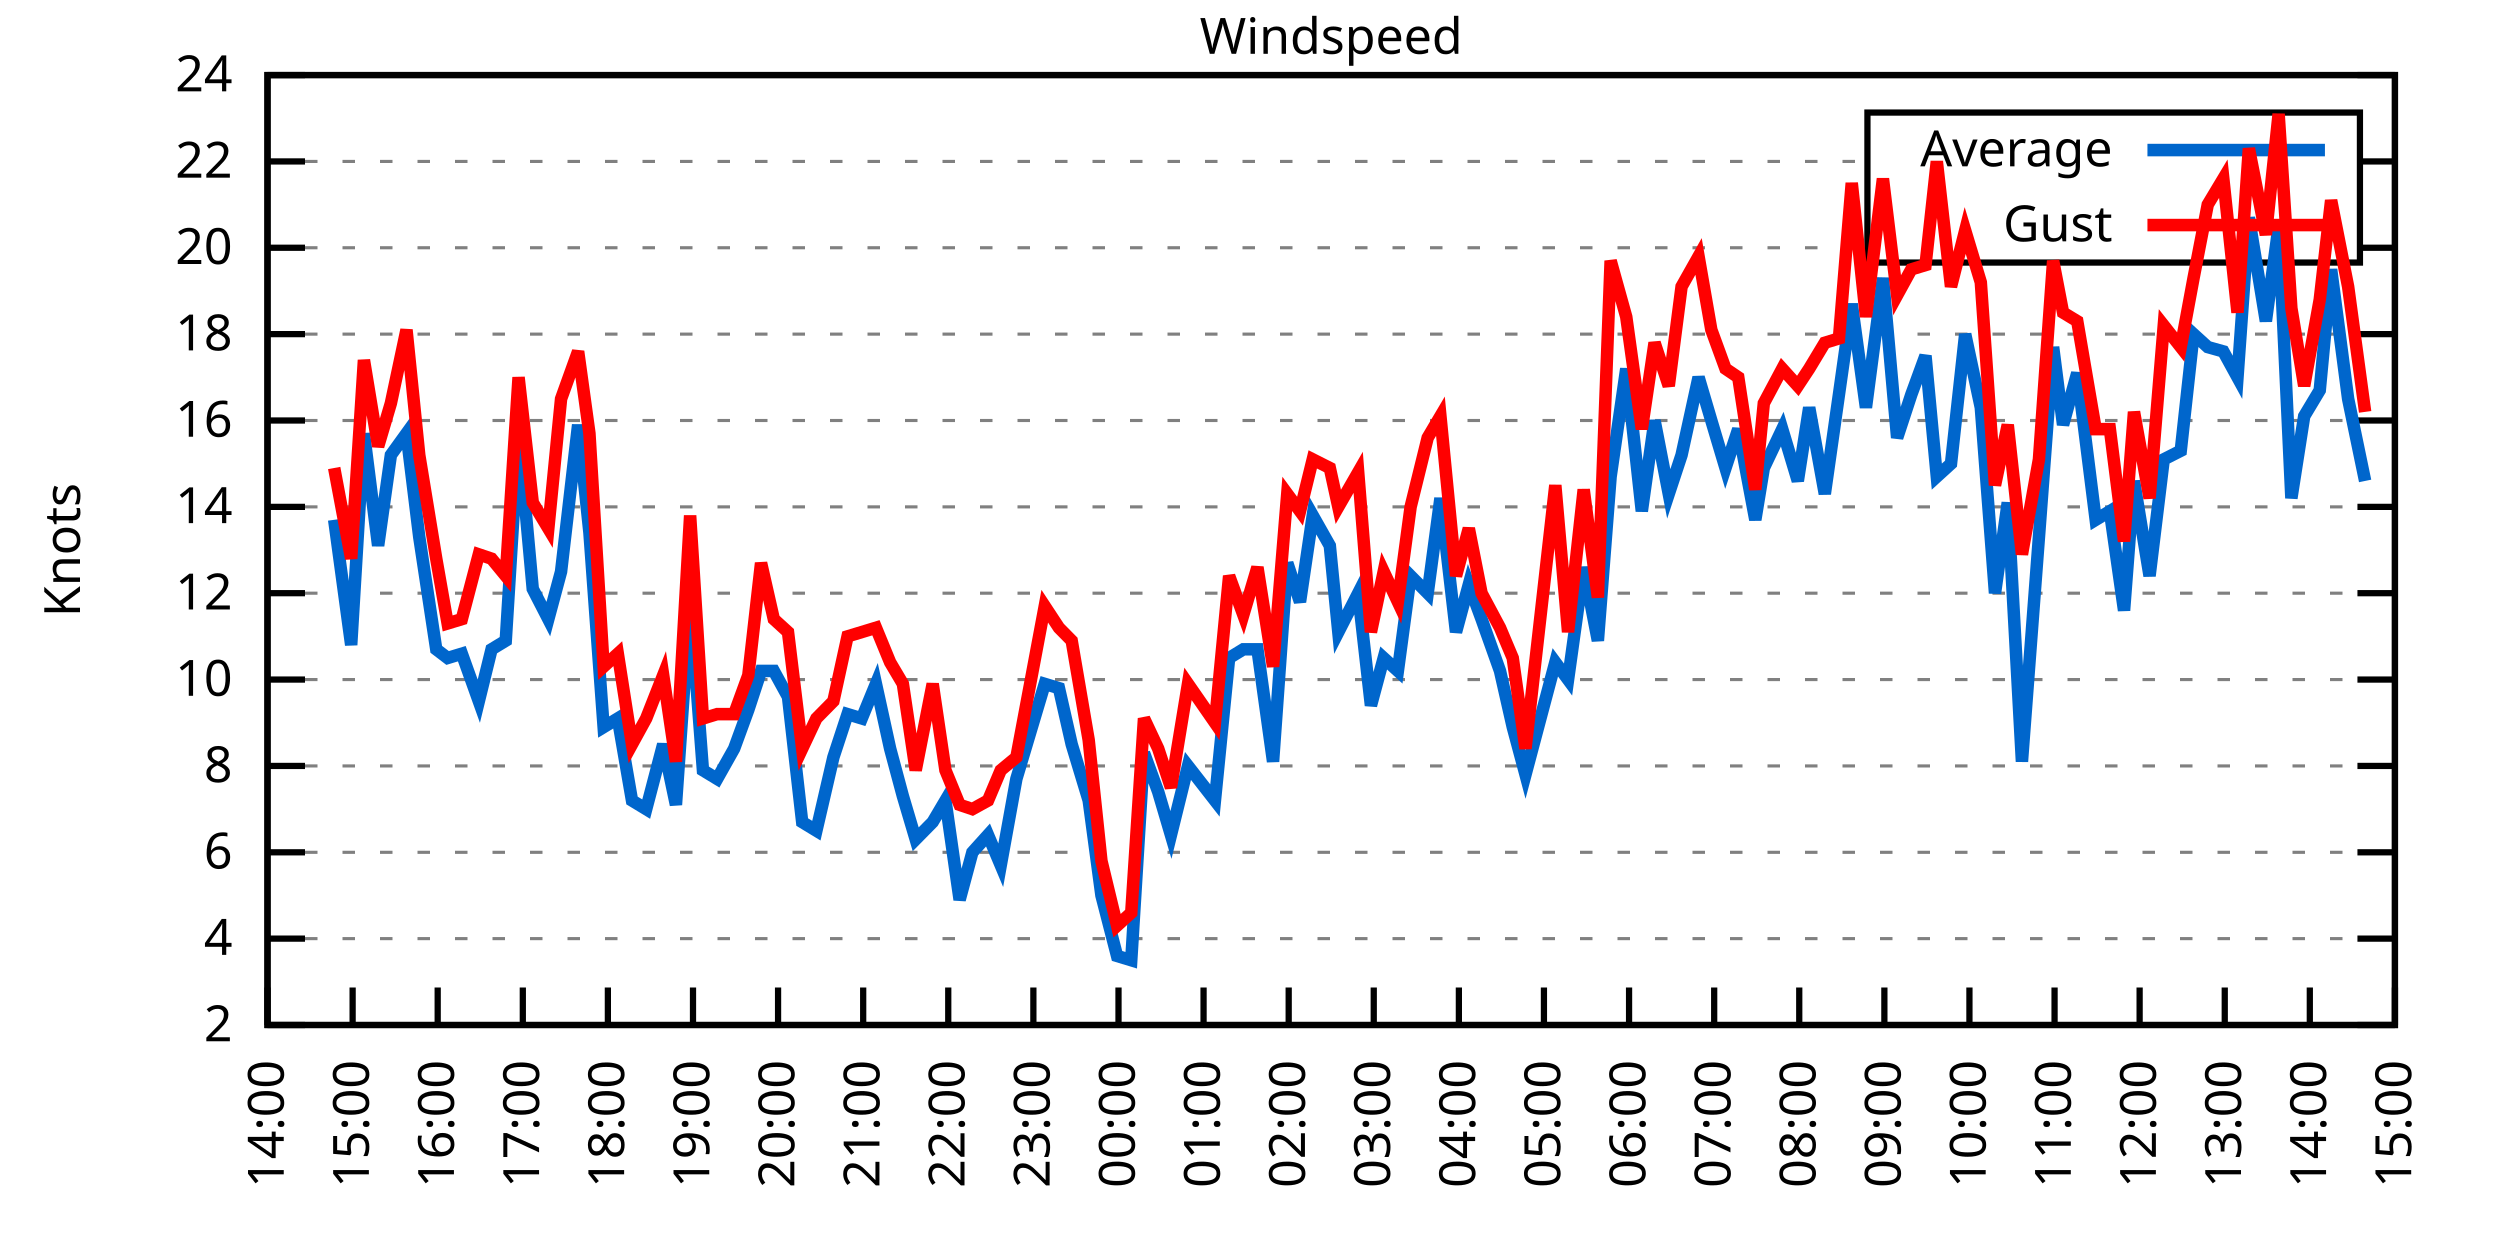
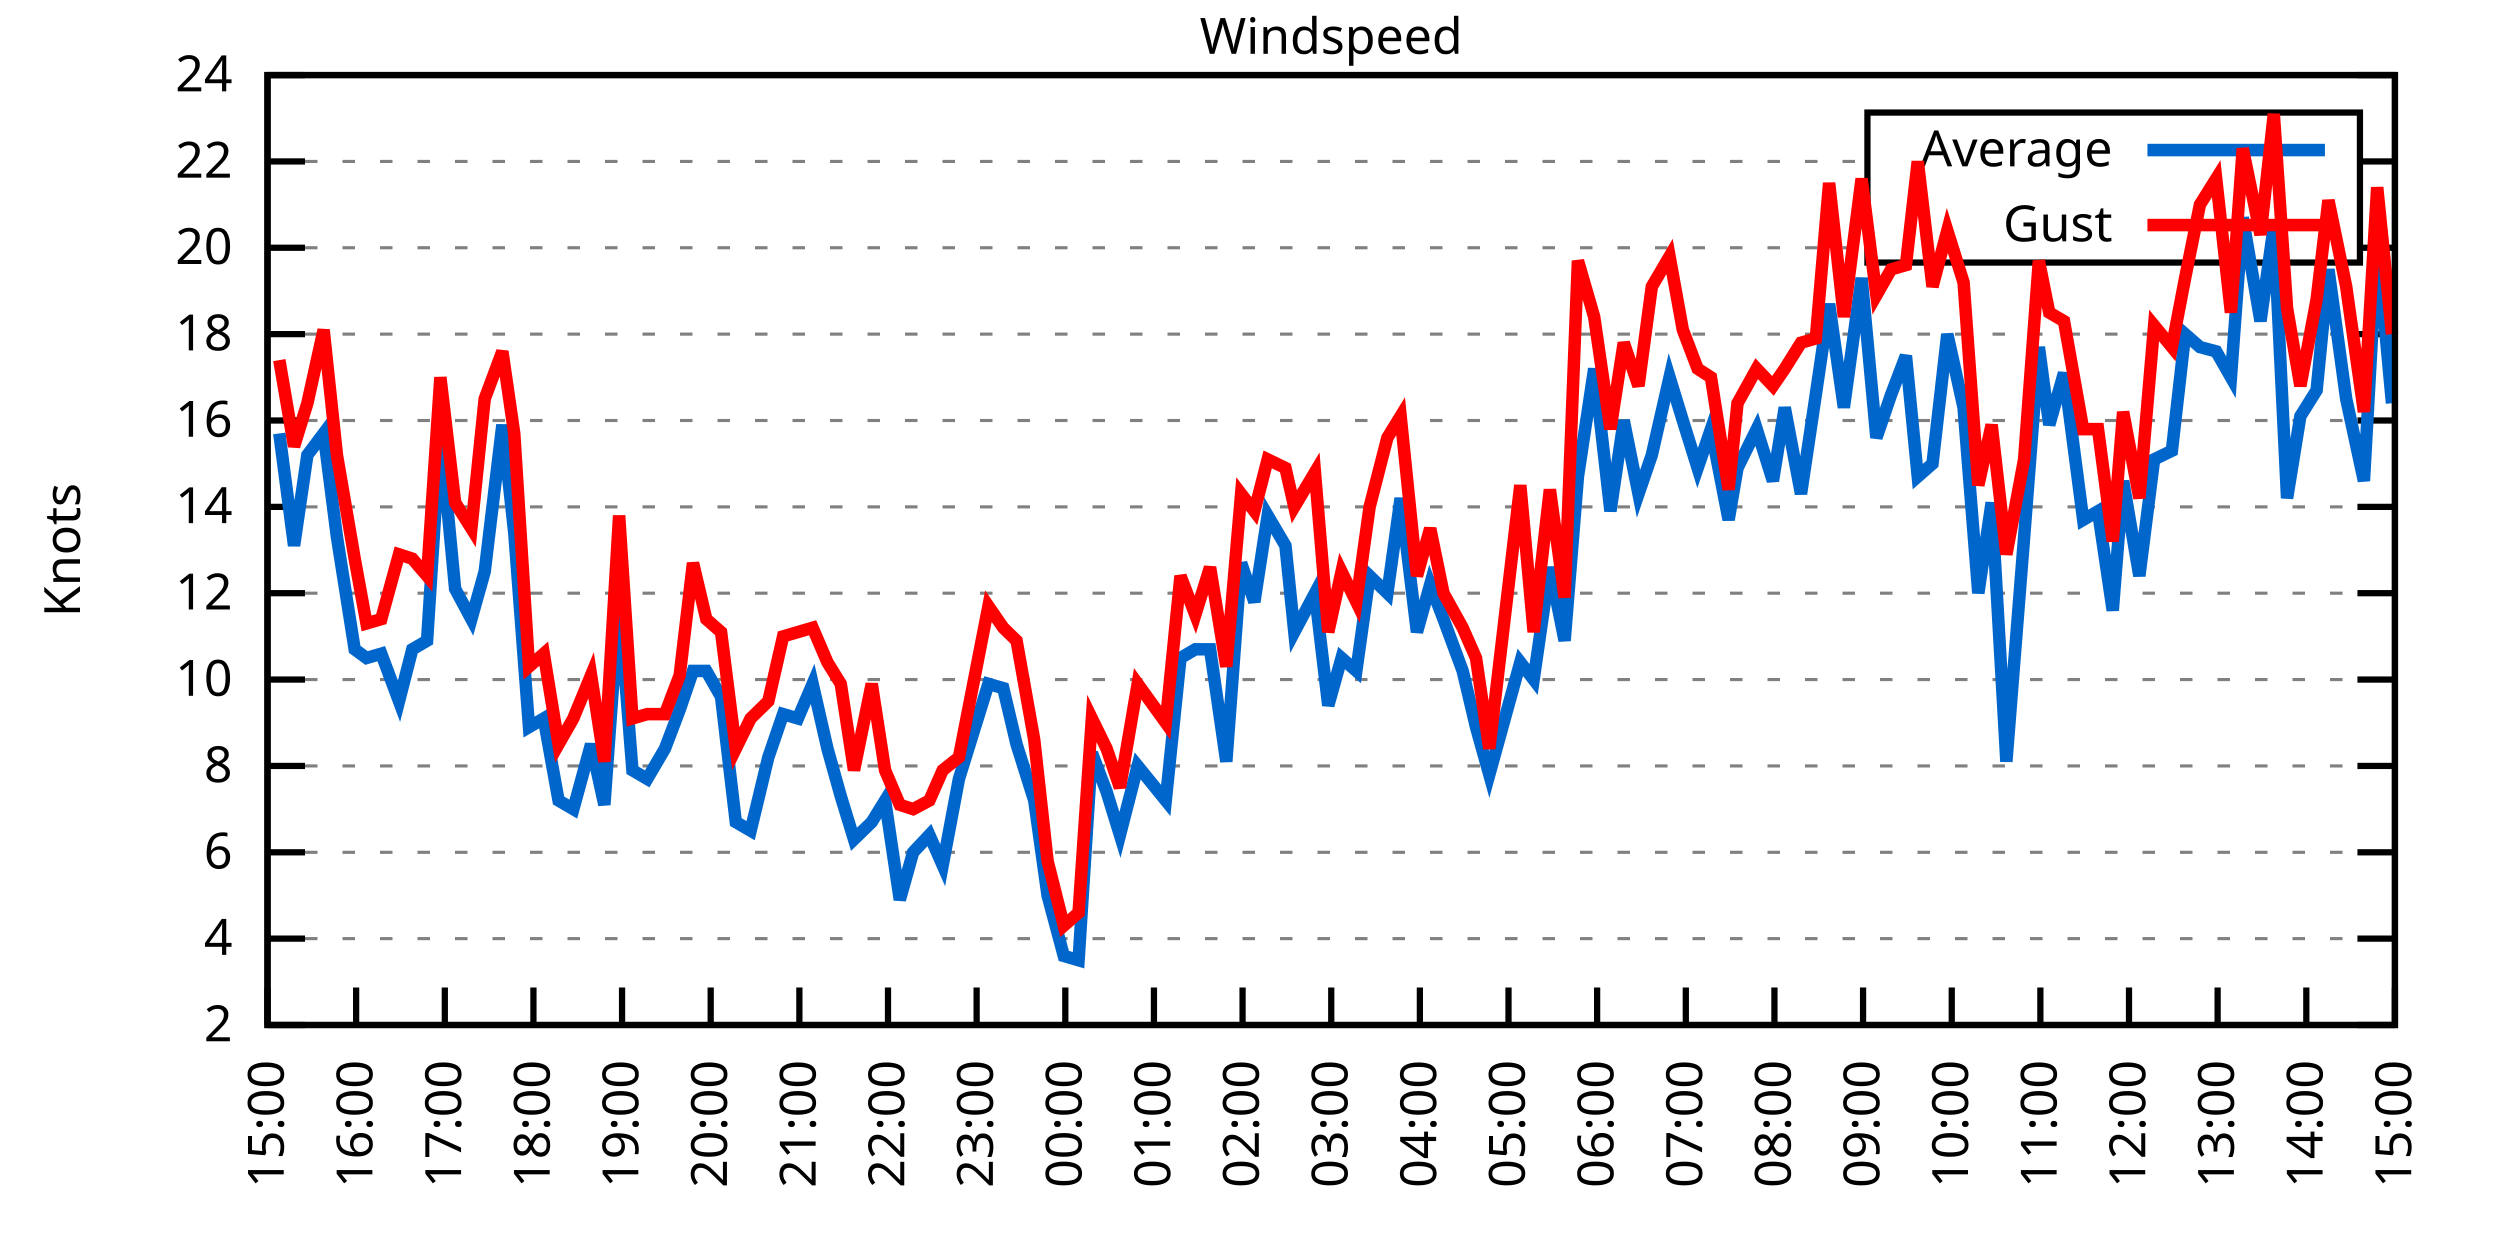
<svg xmlns="http://www.w3.org/2000/svg" xmlns:xlink="http://www.w3.org/1999/xlink" width="400" height="200" viewBox="0 0 400 200">
  <g id="gnuplot_canvas">
    <rect x="0" y="0" width="400" height="200" fill="none" />
    <defs>
      <circle id="gpDot" r="0.5" stroke-width="0.5" stroke="currentColor" />
      <path id="gpPt0" stroke-width="0.333" stroke="currentColor" d="M-1,0 h2 M0,-1 v2" />
      <path id="gpPt1" stroke-width="0.333" stroke="currentColor" d="M-1,-1 L1,1 M1,-1 L-1,1" />
      <path id="gpPt2" stroke-width="0.333" stroke="currentColor" d="M-1,0 L1,0 M0,-1 L0,1 M-1,-1 L1,1 M-1,1 L1,-1" />
      <rect id="gpPt3" stroke-width="0.333" stroke="currentColor" x="-1" y="-1" width="2" height="2" />
      <rect id="gpPt4" stroke-width="0.333" stroke="currentColor" fill="currentColor" x="-1" y="-1" width="2" height="2" />
      <circle id="gpPt5" stroke-width="0.333" stroke="currentColor" cx="0" cy="0" r="1" />
      <use xlink:href="#gpPt5" id="gpPt6" fill="currentColor" stroke="none" />
      <path id="gpPt7" stroke-width="0.333" stroke="currentColor" d="M0,-1.33 L-1.33,0.67 L1.33,0.67 z" />
      <use xlink:href="#gpPt7" id="gpPt8" fill="currentColor" stroke="none" />
      <use xlink:href="#gpPt7" id="gpPt9" stroke="currentColor" transform="rotate(180)" />
      <use xlink:href="#gpPt9" id="gpPt10" fill="currentColor" stroke="none" />
      <use xlink:href="#gpPt3" id="gpPt11" stroke="currentColor" transform="rotate(45)" />
      <use xlink:href="#gpPt11" id="gpPt12" fill="currentColor" stroke="none" />
      <path id="gpPt13" stroke-width="0.333" stroke="currentColor" d="M0,1.330 L1.265,0.411 L0.782,-1.067 L-0.782,-1.076 L-1.265,0.411 z" />
      <use xlink:href="#gpPt13" id="gpPt14" fill="currentColor" stroke="none" />
      <filter id="textbox" filterUnits="objectBoundingBox" x="0" y="0" height="1" width="1">
        <feFlood flood-color="white" flood-opacity="1" result="bgnd" />
        <feComposite in="SourceGraphic" in2="bgnd" operator="atop" />
      </filter>
      <filter id="greybox" filterUnits="objectBoundingBox" x="0" y="0" height="1" width="1">
        <feFlood flood-color="lightgrey" flood-opacity="1" result="grey" />
        <feComposite in="SourceGraphic" in2="grey" operator="atop" />
      </filter>
    </defs>
    <g fill="none" color="white" stroke="currentColor" stroke-width="1.00" stroke-linecap="butt" stroke-linejoin="miter">
</g>
    <g fill="none" color="black" stroke="currentColor" stroke-width="1.00" stroke-linecap="butt" stroke-linejoin="miter">
      <g stroke="none" shape-rendering="crispEdges">
        <polygon fill="rgb(255, 255, 255)" points="42.80,164.00 383.18,164.00 383.18,12.02 42.80,12.02 " />
      </g>
    </g>
    <g fill="none" color="black" stroke="currentColor" stroke-width="1.00" stroke-linecap="butt" stroke-linejoin="miter">
</g>
    <g fill="none" color="black" stroke="black" stroke-width="0.50" stroke-linecap="butt" stroke-linejoin="miter">
</g>
    <g fill="none" color="gray" stroke="currentColor" stroke-width="0.50" stroke-linecap="butt" stroke-linejoin="miter">
      <path stroke="gray" stroke-dasharray="2,4" class="gridline" d="M42.80,164.00 L383.19,164.00  " />
    </g>
    <g fill="none" color="gray" stroke="gray" stroke-width="1.00" stroke-linecap="butt" stroke-linejoin="miter">
</g>
    <g fill="none" color="black" stroke="currentColor" stroke-width="1.00" stroke-linecap="butt" stroke-linejoin="miter">
      <path stroke="black" d="M42.80,164.00 L48.80,164.00 M383.19,164.00 L377.19,164.00  " />
      <g transform="translate(37.20,166.60)" stroke="none" fill="black" font-family="Sans" font-size="8.00" text-anchor="end">
        <text>
          <tspan font-family="Sans"> 2</tspan>
        </text>
      </g>
    </g>
    <g fill="none" color="black" stroke="currentColor" stroke-width="1.00" stroke-linecap="butt" stroke-linejoin="miter">
</g>
    <g fill="none" color="black" stroke="black" stroke-width="0.50" stroke-linecap="butt" stroke-linejoin="miter">
</g>
    <g fill="none" color="gray" stroke="currentColor" stroke-width="0.50" stroke-linecap="butt" stroke-linejoin="miter">
      <path stroke="gray" stroke-dasharray="2,4" class="gridline" d="M42.80,150.18 L383.19,150.18  " />
    </g>
    <g fill="none" color="gray" stroke="gray" stroke-width="1.00" stroke-linecap="butt" stroke-linejoin="miter">
</g>
    <g fill="none" color="black" stroke="currentColor" stroke-width="1.00" stroke-linecap="butt" stroke-linejoin="miter">
      <path stroke="black" d="M42.80,150.18 L48.80,150.18 M383.19,150.18 L377.19,150.18  " />
      <g transform="translate(37.20,152.78)" stroke="none" fill="black" font-family="Sans" font-size="8.00" text-anchor="end">
        <text>
          <tspan font-family="Sans"> 4</tspan>
        </text>
      </g>
    </g>
    <g fill="none" color="black" stroke="currentColor" stroke-width="1.00" stroke-linecap="butt" stroke-linejoin="miter">
</g>
    <g fill="none" color="black" stroke="black" stroke-width="0.50" stroke-linecap="butt" stroke-linejoin="miter">
</g>
    <g fill="none" color="gray" stroke="currentColor" stroke-width="0.50" stroke-linecap="butt" stroke-linejoin="miter">
      <path stroke="gray" stroke-dasharray="2,4" class="gridline" d="M42.80,136.37 L383.19,136.37  " />
    </g>
    <g fill="none" color="gray" stroke="gray" stroke-width="1.00" stroke-linecap="butt" stroke-linejoin="miter">
</g>
    <g fill="none" color="black" stroke="currentColor" stroke-width="1.00" stroke-linecap="butt" stroke-linejoin="miter">
      <path stroke="black" d="M42.80,136.37 L48.80,136.37 M383.19,136.37 L377.19,136.37  " />
      <g transform="translate(37.20,138.97)" stroke="none" fill="black" font-family="Sans" font-size="8.00" text-anchor="end">
        <text>
          <tspan font-family="Sans"> 6</tspan>
        </text>
      </g>
    </g>
    <g fill="none" color="black" stroke="currentColor" stroke-width="1.00" stroke-linecap="butt" stroke-linejoin="miter">
</g>
    <g fill="none" color="black" stroke="black" stroke-width="0.50" stroke-linecap="butt" stroke-linejoin="miter">
</g>
    <g fill="none" color="gray" stroke="currentColor" stroke-width="0.50" stroke-linecap="butt" stroke-linejoin="miter">
      <path stroke="gray" stroke-dasharray="2,4" class="gridline" d="M42.80,122.55 L383.19,122.55  " />
    </g>
    <g fill="none" color="gray" stroke="gray" stroke-width="1.00" stroke-linecap="butt" stroke-linejoin="miter">
</g>
    <g fill="none" color="black" stroke="currentColor" stroke-width="1.00" stroke-linecap="butt" stroke-linejoin="miter">
      <path stroke="black" d="M42.80,122.55 L48.80,122.55 M383.19,122.55 L377.19,122.55  " />
      <g transform="translate(37.20,125.15)" stroke="none" fill="black" font-family="Sans" font-size="8.00" text-anchor="end">
        <text>
          <tspan font-family="Sans"> 8</tspan>
        </text>
      </g>
    </g>
    <g fill="none" color="black" stroke="currentColor" stroke-width="1.00" stroke-linecap="butt" stroke-linejoin="miter">
</g>
    <g fill="none" color="black" stroke="black" stroke-width="0.50" stroke-linecap="butt" stroke-linejoin="miter">
</g>
    <g fill="none" color="gray" stroke="currentColor" stroke-width="0.50" stroke-linecap="butt" stroke-linejoin="miter">
      <path stroke="gray" stroke-dasharray="2,4" class="gridline" d="M42.80,108.73 L383.19,108.73  " />
    </g>
    <g fill="none" color="gray" stroke="gray" stroke-width="1.00" stroke-linecap="butt" stroke-linejoin="miter">
</g>
    <g fill="none" color="black" stroke="currentColor" stroke-width="1.00" stroke-linecap="butt" stroke-linejoin="miter">
      <path stroke="black" d="M42.80,108.73 L48.80,108.73 M383.19,108.73 L377.19,108.73  " />
      <g transform="translate(37.20,111.33)" stroke="none" fill="black" font-family="Sans" font-size="8.00" text-anchor="end">
        <text>
          <tspan font-family="Sans"> 10</tspan>
        </text>
      </g>
    </g>
    <g fill="none" color="black" stroke="currentColor" stroke-width="1.00" stroke-linecap="butt" stroke-linejoin="miter">
</g>
    <g fill="none" color="black" stroke="black" stroke-width="0.50" stroke-linecap="butt" stroke-linejoin="miter">
</g>
    <g fill="none" color="gray" stroke="currentColor" stroke-width="0.50" stroke-linecap="butt" stroke-linejoin="miter">
      <path stroke="gray" stroke-dasharray="2,4" class="gridline" d="M42.80,94.91 L383.19,94.91  " />
    </g>
    <g fill="none" color="gray" stroke="gray" stroke-width="1.00" stroke-linecap="butt" stroke-linejoin="miter">
</g>
    <g fill="none" color="black" stroke="currentColor" stroke-width="1.00" stroke-linecap="butt" stroke-linejoin="miter">
      <path stroke="black" d="M42.80,94.91 L48.80,94.91 M383.19,94.91 L377.19,94.91  " />
      <g transform="translate(37.20,97.51)" stroke="none" fill="black" font-family="Sans" font-size="8.00" text-anchor="end">
        <text>
          <tspan font-family="Sans"> 12</tspan>
        </text>
      </g>
    </g>
    <g fill="none" color="black" stroke="currentColor" stroke-width="1.00" stroke-linecap="butt" stroke-linejoin="miter">
</g>
    <g fill="none" color="black" stroke="black" stroke-width="0.50" stroke-linecap="butt" stroke-linejoin="miter">
</g>
    <g fill="none" color="gray" stroke="currentColor" stroke-width="0.50" stroke-linecap="butt" stroke-linejoin="miter">
      <path stroke="gray" stroke-dasharray="2,4" class="gridline" d="M42.80,81.10 L383.19,81.10  " />
    </g>
    <g fill="none" color="gray" stroke="gray" stroke-width="1.00" stroke-linecap="butt" stroke-linejoin="miter">
</g>
    <g fill="none" color="black" stroke="currentColor" stroke-width="1.00" stroke-linecap="butt" stroke-linejoin="miter">
      <path stroke="black" d="M42.80,81.10 L48.80,81.10 M383.19,81.10 L377.19,81.10  " />
      <g transform="translate(37.20,83.70)" stroke="none" fill="black" font-family="Sans" font-size="8.00" text-anchor="end">
        <text>
          <tspan font-family="Sans"> 14</tspan>
        </text>
      </g>
    </g>
    <g fill="none" color="black" stroke="currentColor" stroke-width="1.00" stroke-linecap="butt" stroke-linejoin="miter">
</g>
    <g fill="none" color="black" stroke="black" stroke-width="0.50" stroke-linecap="butt" stroke-linejoin="miter">
</g>
    <g fill="none" color="gray" stroke="currentColor" stroke-width="0.50" stroke-linecap="butt" stroke-linejoin="miter">
      <path stroke="gray" stroke-dasharray="2,4" class="gridline" d="M42.80,67.28 L383.19,67.28  " />
    </g>
    <g fill="none" color="gray" stroke="gray" stroke-width="1.00" stroke-linecap="butt" stroke-linejoin="miter">
</g>
    <g fill="none" color="black" stroke="currentColor" stroke-width="1.00" stroke-linecap="butt" stroke-linejoin="miter">
      <path stroke="black" d="M42.80,67.28 L48.80,67.28 M383.19,67.28 L377.19,67.28  " />
      <g transform="translate(37.20,69.88)" stroke="none" fill="black" font-family="Sans" font-size="8.00" text-anchor="end">
        <text>
          <tspan font-family="Sans"> 16</tspan>
        </text>
      </g>
    </g>
    <g fill="none" color="black" stroke="currentColor" stroke-width="1.00" stroke-linecap="butt" stroke-linejoin="miter">
</g>
    <g fill="none" color="black" stroke="black" stroke-width="0.50" stroke-linecap="butt" stroke-linejoin="miter">
</g>
    <g fill="none" color="gray" stroke="currentColor" stroke-width="0.50" stroke-linecap="butt" stroke-linejoin="miter">
      <path stroke="gray" stroke-dasharray="2,4" class="gridline" d="M42.80,53.46 L383.19,53.46  " />
    </g>
    <g fill="none" color="gray" stroke="gray" stroke-width="1.00" stroke-linecap="butt" stroke-linejoin="miter">
</g>
    <g fill="none" color="black" stroke="currentColor" stroke-width="1.00" stroke-linecap="butt" stroke-linejoin="miter">
      <path stroke="black" d="M42.80,53.46 L48.80,53.46 M383.19,53.46 L377.19,53.46  " />
      <g transform="translate(37.20,56.06)" stroke="none" fill="black" font-family="Sans" font-size="8.00" text-anchor="end">
        <text>
          <tspan font-family="Sans"> 18</tspan>
        </text>
      </g>
    </g>
    <g fill="none" color="black" stroke="currentColor" stroke-width="1.00" stroke-linecap="butt" stroke-linejoin="miter">
</g>
    <g fill="none" color="black" stroke="black" stroke-width="0.50" stroke-linecap="butt" stroke-linejoin="miter">
</g>
    <g fill="none" color="gray" stroke="currentColor" stroke-width="0.50" stroke-linecap="butt" stroke-linejoin="miter">
      <path stroke="gray" stroke-dasharray="2,4" class="gridline" d="M42.80,39.64 L298.79,39.64 M377.59,39.64 L383.19,39.64  " />
    </g>
    <g fill="none" color="gray" stroke="gray" stroke-width="1.00" stroke-linecap="butt" stroke-linejoin="miter">
</g>
    <g fill="none" color="black" stroke="currentColor" stroke-width="1.00" stroke-linecap="butt" stroke-linejoin="miter">
      <path stroke="black" d="M42.80,39.64 L48.80,39.64 M383.19,39.64 L377.19,39.64  " />
      <g transform="translate(37.20,42.24)" stroke="none" fill="black" font-family="Sans" font-size="8.00" text-anchor="end">
        <text>
          <tspan font-family="Sans"> 20</tspan>
        </text>
      </g>
    </g>
    <g fill="none" color="black" stroke="currentColor" stroke-width="1.00" stroke-linecap="butt" stroke-linejoin="miter">
</g>
    <g fill="none" color="black" stroke="black" stroke-width="0.50" stroke-linecap="butt" stroke-linejoin="miter">
</g>
    <g fill="none" color="gray" stroke="currentColor" stroke-width="0.50" stroke-linecap="butt" stroke-linejoin="miter">
      <path stroke="gray" stroke-dasharray="2,4" class="gridline" d="M42.80,25.83 L298.79,25.83 M377.59,25.83 L383.19,25.83  " />
    </g>
    <g fill="none" color="gray" stroke="gray" stroke-width="1.00" stroke-linecap="butt" stroke-linejoin="miter">
</g>
    <g fill="none" color="black" stroke="currentColor" stroke-width="1.00" stroke-linecap="butt" stroke-linejoin="miter">
      <path stroke="black" d="M42.80,25.83 L48.80,25.83 M383.19,25.83 L377.19,25.83  " />
      <g transform="translate(37.20,28.43)" stroke="none" fill="black" font-family="Sans" font-size="8.00" text-anchor="end">
        <text>
          <tspan font-family="Sans"> 22</tspan>
        </text>
      </g>
    </g>
    <g fill="none" color="black" stroke="currentColor" stroke-width="1.00" stroke-linecap="butt" stroke-linejoin="miter">
</g>
    <g fill="none" color="black" stroke="black" stroke-width="0.50" stroke-linecap="butt" stroke-linejoin="miter">
</g>
    <g fill="none" color="gray" stroke="currentColor" stroke-width="0.50" stroke-linecap="butt" stroke-linejoin="miter">
      <path stroke="gray" stroke-dasharray="2,4" class="gridline" d="M42.80,12.01 L383.19,12.01  " />
    </g>
    <g fill="none" color="gray" stroke="gray" stroke-width="1.00" stroke-linecap="butt" stroke-linejoin="miter">
</g>
    <g fill="none" color="black" stroke="currentColor" stroke-width="1.00" stroke-linecap="butt" stroke-linejoin="miter">
      <path stroke="black" d="M42.80,12.01 L48.80,12.01 M383.19,12.01 L377.19,12.01  " />
      <g transform="translate(37.20,14.61)" stroke="none" fill="black" font-family="Sans" font-size="8.00" text-anchor="end">
        <text>
          <tspan font-family="Sans"> 24</tspan>
        </text>
      </g>
    </g>
    <g fill="none" color="black" stroke="currentColor" stroke-width="1.00" stroke-linecap="butt" stroke-linejoin="miter">
      <path stroke="black" d="M42.80,164.00 L42.80,158.00  " />
      <g transform="translate(45.40,169.60) rotate(270.00)" stroke="none" fill="black" font-family="Sans" font-size="8.00" text-anchor="end">
        <text>
-           <tspan font-family="Sans">14:00</tspan>
-         </text>
-       </g>
-     </g>
-     <g fill="none" color="black" stroke="currentColor" stroke-width="1.00" stroke-linecap="butt" stroke-linejoin="miter">
-       <path stroke="black" d="M56.42,164.00 L56.42,158.00  " />
-       <g transform="translate(59.02,169.60) rotate(270.00)" stroke="none" fill="black" font-family="Sans" font-size="8.00" text-anchor="end">
-         <text>
          <tspan font-family="Sans">15:00</tspan>
        </text>
      </g>
    </g>
    <g fill="none" color="black" stroke="currentColor" stroke-width="1.00" stroke-linecap="butt" stroke-linejoin="miter">
-       <path stroke="black" d="M70.03,164.00 L70.03,158.00  " />
-       <g transform="translate(72.63,169.60) rotate(270.00)" stroke="none" fill="black" font-family="Sans" font-size="8.00" text-anchor="end">
+       <path stroke="black" d="M56.98,164.00 L56.98,158.00  " />
+       <g transform="translate(59.58,169.60) rotate(270.00)" stroke="none" fill="black" font-family="Sans" font-size="8.00" text-anchor="end">
        <text>
          <tspan font-family="Sans">16:00</tspan>
        </text>
      </g>
    </g>
    <g fill="none" color="black" stroke="currentColor" stroke-width="1.00" stroke-linecap="butt" stroke-linejoin="miter">
-       <path stroke="black" d="M83.65,164.00 L83.65,158.00  " />
-       <g transform="translate(86.25,169.60) rotate(270.00)" stroke="none" fill="black" font-family="Sans" font-size="8.00" text-anchor="end">
+       <path stroke="black" d="M71.17,164.00 L71.17,158.00  " />
+       <g transform="translate(73.77,169.60) rotate(270.00)" stroke="none" fill="black" font-family="Sans" font-size="8.00" text-anchor="end">
        <text>
          <tspan font-family="Sans">17:00</tspan>
        </text>
      </g>
    </g>
    <g fill="none" color="black" stroke="currentColor" stroke-width="1.00" stroke-linecap="butt" stroke-linejoin="miter">
-       <path stroke="black" d="M97.26,164.00 L97.26,158.00  " />
-       <g transform="translate(99.86,169.60) rotate(270.00)" stroke="none" fill="black" font-family="Sans" font-size="8.00" text-anchor="end">
+       <path stroke="black" d="M85.35,164.00 L85.35,158.00  " />
+       <g transform="translate(87.95,169.60) rotate(270.00)" stroke="none" fill="black" font-family="Sans" font-size="8.00" text-anchor="end">
        <text>
          <tspan font-family="Sans">18:00</tspan>
        </text>
      </g>
    </g>
    <g fill="none" color="black" stroke="currentColor" stroke-width="1.00" stroke-linecap="butt" stroke-linejoin="miter">
-       <path stroke="black" d="M110.88,164.00 L110.88,158.00  " />
-       <g transform="translate(113.48,169.60) rotate(270.00)" stroke="none" fill="black" font-family="Sans" font-size="8.00" text-anchor="end">
+       <path stroke="black" d="M99.53,164.00 L99.53,158.00  " />
+       <g transform="translate(102.13,169.60) rotate(270.00)" stroke="none" fill="black" font-family="Sans" font-size="8.00" text-anchor="end">
        <text>
          <tspan font-family="Sans">19:00</tspan>
        </text>
      </g>
    </g>
    <g fill="none" color="black" stroke="currentColor" stroke-width="1.00" stroke-linecap="butt" stroke-linejoin="miter">
-       <path stroke="black" d="M124.49,164.00 L124.49,158.00  " />
-       <g transform="translate(127.09,169.60) rotate(270.00)" stroke="none" fill="black" font-family="Sans" font-size="8.00" text-anchor="end">
+       <path stroke="black" d="M113.71,164.00 L113.71,158.00  " />
+       <g transform="translate(116.31,169.60) rotate(270.00)" stroke="none" fill="black" font-family="Sans" font-size="8.00" text-anchor="end">
        <text>
          <tspan font-family="Sans">20:00</tspan>
        </text>
      </g>
    </g>
    <g fill="none" color="black" stroke="currentColor" stroke-width="1.00" stroke-linecap="butt" stroke-linejoin="miter">
-       <path stroke="black" d="M138.11,164.00 L138.11,158.00  " />
-       <g transform="translate(140.71,169.60) rotate(270.00)" stroke="none" fill="black" font-family="Sans" font-size="8.00" text-anchor="end">
+       <path stroke="black" d="M127.90,164.00 L127.90,158.00  " />
+       <g transform="translate(130.50,169.60) rotate(270.00)" stroke="none" fill="black" font-family="Sans" font-size="8.00" text-anchor="end">
        <text>
          <tspan font-family="Sans">21:00</tspan>
        </text>
      </g>
    </g>
    <g fill="none" color="black" stroke="currentColor" stroke-width="1.00" stroke-linecap="butt" stroke-linejoin="miter">
-       <path stroke="black" d="M151.72,164.00 L151.72,158.00  " />
-       <g transform="translate(154.32,169.60) rotate(270.00)" stroke="none" fill="black" font-family="Sans" font-size="8.00" text-anchor="end">
+       <path stroke="black" d="M142.08,164.00 L142.08,158.00  " />
+       <g transform="translate(144.68,169.60) rotate(270.00)" stroke="none" fill="black" font-family="Sans" font-size="8.00" text-anchor="end">
        <text>
          <tspan font-family="Sans">22:00</tspan>
        </text>
      </g>
    </g>
    <g fill="none" color="black" stroke="currentColor" stroke-width="1.00" stroke-linecap="butt" stroke-linejoin="miter">
-       <path stroke="black" d="M165.34,164.00 L165.34,158.00  " />
-       <g transform="translate(167.94,169.60) rotate(270.00)" stroke="none" fill="black" font-family="Sans" font-size="8.00" text-anchor="end">
+       <path stroke="black" d="M156.26,164.00 L156.26,158.00  " />
+       <g transform="translate(158.86,169.60) rotate(270.00)" stroke="none" fill="black" font-family="Sans" font-size="8.00" text-anchor="end">
        <text>
          <tspan font-family="Sans">23:00</tspan>
        </text>
      </g>
    </g>
    <g fill="none" color="black" stroke="currentColor" stroke-width="1.00" stroke-linecap="butt" stroke-linejoin="miter">
-       <path stroke="black" d="M178.96,164.00 L178.96,158.00  " />
-       <g transform="translate(181.56,169.60) rotate(270.00)" stroke="none" fill="black" font-family="Sans" font-size="8.00" text-anchor="end">
+       <path stroke="black" d="M170.45,164.00 L170.45,158.00  " />
+       <g transform="translate(173.05,169.60) rotate(270.00)" stroke="none" fill="black" font-family="Sans" font-size="8.00" text-anchor="end">
        <text>
          <tspan font-family="Sans">00:00</tspan>
        </text>
      </g>
    </g>
    <g fill="none" color="black" stroke="currentColor" stroke-width="1.00" stroke-linecap="butt" stroke-linejoin="miter">
-       <path stroke="black" d="M192.57,164.00 L192.57,158.00  " />
-       <g transform="translate(195.17,169.60) rotate(270.00)" stroke="none" fill="black" font-family="Sans" font-size="8.00" text-anchor="end">
+       <path stroke="black" d="M184.63,164.00 L184.63,158.00  " />
+       <g transform="translate(187.23,169.60) rotate(270.00)" stroke="none" fill="black" font-family="Sans" font-size="8.00" text-anchor="end">
        <text>
          <tspan font-family="Sans">01:00</tspan>
        </text>
      </g>
    </g>
    <g fill="none" color="black" stroke="currentColor" stroke-width="1.00" stroke-linecap="butt" stroke-linejoin="miter">
-       <path stroke="black" d="M206.19,164.00 L206.19,158.00  " />
-       <g transform="translate(208.79,169.60) rotate(270.00)" stroke="none" fill="black" font-family="Sans" font-size="8.00" text-anchor="end">
+       <path stroke="black" d="M198.81,164.00 L198.81,158.00  " />
+       <g transform="translate(201.41,169.60) rotate(270.00)" stroke="none" fill="black" font-family="Sans" font-size="8.00" text-anchor="end">
        <text>
          <tspan font-family="Sans">02:00</tspan>
        </text>
      </g>
    </g>
    <g fill="none" color="black" stroke="currentColor" stroke-width="1.00" stroke-linecap="butt" stroke-linejoin="miter">
-       <path stroke="black" d="M219.80,164.00 L219.80,158.00  " />
-       <g transform="translate(222.40,169.60) rotate(270.00)" stroke="none" fill="black" font-family="Sans" font-size="8.00" text-anchor="end">
+       <path stroke="black" d="M213.00,164.00 L213.00,158.00  " />
+       <g transform="translate(215.60,169.60) rotate(270.00)" stroke="none" fill="black" font-family="Sans" font-size="8.00" text-anchor="end">
        <text>
          <tspan font-family="Sans">03:00</tspan>
        </text>
      </g>
    </g>
    <g fill="none" color="black" stroke="currentColor" stroke-width="1.00" stroke-linecap="butt" stroke-linejoin="miter">
-       <path stroke="black" d="M233.42,164.00 L233.42,158.00  " />
-       <g transform="translate(236.02,169.60) rotate(270.00)" stroke="none" fill="black" font-family="Sans" font-size="8.00" text-anchor="end">
+       <path stroke="black" d="M227.18,164.00 L227.18,158.00  " />
+       <g transform="translate(229.78,169.60) rotate(270.00)" stroke="none" fill="black" font-family="Sans" font-size="8.00" text-anchor="end">
        <text>
          <tspan font-family="Sans">04:00</tspan>
        </text>
      </g>
    </g>
    <g fill="none" color="black" stroke="currentColor" stroke-width="1.00" stroke-linecap="butt" stroke-linejoin="miter">
-       <path stroke="black" d="M247.03,164.00 L247.03,158.00  " />
-       <g transform="translate(249.63,169.60) rotate(270.00)" stroke="none" fill="black" font-family="Sans" font-size="8.00" text-anchor="end">
+       <path stroke="black" d="M241.36,164.00 L241.36,158.00  " />
+       <g transform="translate(243.96,169.60) rotate(270.00)" stroke="none" fill="black" font-family="Sans" font-size="8.00" text-anchor="end">
        <text>
          <tspan font-family="Sans">05:00</tspan>
        </text>
      </g>
    </g>
    <g fill="none" color="black" stroke="currentColor" stroke-width="1.00" stroke-linecap="butt" stroke-linejoin="miter">
-       <path stroke="black" d="M260.65,164.00 L260.65,158.00  " />
-       <g transform="translate(263.25,169.60) rotate(270.00)" stroke="none" fill="black" font-family="Sans" font-size="8.00" text-anchor="end">
+       <path stroke="black" d="M255.54,164.00 L255.54,158.00  " />
+       <g transform="translate(258.14,169.60) rotate(270.00)" stroke="none" fill="black" font-family="Sans" font-size="8.00" text-anchor="end">
        <text>
          <tspan font-family="Sans">06:00</tspan>
        </text>
      </g>
    </g>
    <g fill="none" color="black" stroke="currentColor" stroke-width="1.00" stroke-linecap="butt" stroke-linejoin="miter">
-       <path stroke="black" d="M274.27,164.00 L274.27,158.00  " />
-       <g transform="translate(276.87,169.60) rotate(270.00)" stroke="none" fill="black" font-family="Sans" font-size="8.00" text-anchor="end">
+       <path stroke="black" d="M269.73,164.00 L269.73,158.00  " />
+       <g transform="translate(272.33,169.60) rotate(270.00)" stroke="none" fill="black" font-family="Sans" font-size="8.00" text-anchor="end">
        <text>
          <tspan font-family="Sans">07:00</tspan>
        </text>
      </g>
    </g>
    <g fill="none" color="black" stroke="currentColor" stroke-width="1.00" stroke-linecap="butt" stroke-linejoin="miter">
-       <path stroke="black" d="M287.88,164.00 L287.88,158.00  " />
-       <g transform="translate(290.48,169.60) rotate(270.00)" stroke="none" fill="black" font-family="Sans" font-size="8.00" text-anchor="end">
+       <path stroke="black" d="M283.91,164.00 L283.91,158.00  " />
+       <g transform="translate(286.51,169.60) rotate(270.00)" stroke="none" fill="black" font-family="Sans" font-size="8.00" text-anchor="end">
        <text>
          <tspan font-family="Sans">08:00</tspan>
        </text>
      </g>
    </g>
    <g fill="none" color="black" stroke="currentColor" stroke-width="1.00" stroke-linecap="butt" stroke-linejoin="miter">
-       <path stroke="black" d="M301.50,164.00 L301.50,158.00  " />
-       <g transform="translate(304.10,169.60) rotate(270.00)" stroke="none" fill="black" font-family="Sans" font-size="8.00" text-anchor="end">
+       <path stroke="black" d="M298.09,164.00 L298.09,158.00  " />
+       <g transform="translate(300.69,169.60) rotate(270.00)" stroke="none" fill="black" font-family="Sans" font-size="8.00" text-anchor="end">
        <text>
          <tspan font-family="Sans">09:00</tspan>
        </text>
      </g>
    </g>
    <g fill="none" color="black" stroke="currentColor" stroke-width="1.00" stroke-linecap="butt" stroke-linejoin="miter">
-       <path stroke="black" d="M315.11,164.00 L315.11,158.00  " />
-       <g transform="translate(317.71,169.60) rotate(270.00)" stroke="none" fill="black" font-family="Sans" font-size="8.00" text-anchor="end">
+       <path stroke="black" d="M312.28,164.00 L312.28,158.00  " />
+       <g transform="translate(314.88,169.60) rotate(270.00)" stroke="none" fill="black" font-family="Sans" font-size="8.00" text-anchor="end">
        <text>
          <tspan font-family="Sans">10:00</tspan>
        </text>
      </g>
    </g>
    <g fill="none" color="black" stroke="currentColor" stroke-width="1.00" stroke-linecap="butt" stroke-linejoin="miter">
-       <path stroke="black" d="M328.73,164.00 L328.73,158.00  " />
-       <g transform="translate(331.33,169.60) rotate(270.00)" stroke="none" fill="black" font-family="Sans" font-size="8.00" text-anchor="end">
+       <path stroke="black" d="M326.46,164.00 L326.46,158.00  " />
+       <g transform="translate(329.06,169.60) rotate(270.00)" stroke="none" fill="black" font-family="Sans" font-size="8.00" text-anchor="end">
        <text>
          <tspan font-family="Sans">11:00</tspan>
        </text>
      </g>
    </g>
    <g fill="none" color="black" stroke="currentColor" stroke-width="1.00" stroke-linecap="butt" stroke-linejoin="miter">
-       <path stroke="black" d="M342.34,164.00 L342.34,158.00  " />
-       <g transform="translate(344.94,169.60) rotate(270.00)" stroke="none" fill="black" font-family="Sans" font-size="8.00" text-anchor="end">
+       <path stroke="black" d="M340.64,164.00 L340.64,158.00  " />
+       <g transform="translate(343.24,169.60) rotate(270.00)" stroke="none" fill="black" font-family="Sans" font-size="8.00" text-anchor="end">
        <text>
          <tspan font-family="Sans">12:00</tspan>
        </text>
      </g>
    </g>
    <g fill="none" color="black" stroke="currentColor" stroke-width="1.00" stroke-linecap="butt" stroke-linejoin="miter">
-       <path stroke="black" d="M355.96,164.00 L355.96,158.00  " />
-       <g transform="translate(358.56,169.60) rotate(270.00)" stroke="none" fill="black" font-family="Sans" font-size="8.00" text-anchor="end">
+       <path stroke="black" d="M354.82,164.00 L354.82,158.00  " />
+       <g transform="translate(357.42,169.60) rotate(270.00)" stroke="none" fill="black" font-family="Sans" font-size="8.00" text-anchor="end">
        <text>
          <tspan font-family="Sans">13:00</tspan>
        </text>
      </g>
    </g>
    <g fill="none" color="black" stroke="currentColor" stroke-width="1.00" stroke-linecap="butt" stroke-linejoin="miter">
-       <path stroke="black" d="M369.57,164.00 L369.57,158.00  " />
-       <g transform="translate(372.17,169.60) rotate(270.00)" stroke="none" fill="black" font-family="Sans" font-size="8.00" text-anchor="end">
+       <path stroke="black" d="M369.01,164.00 L369.01,158.00  " />
+       <g transform="translate(371.61,169.60) rotate(270.00)" stroke="none" fill="black" font-family="Sans" font-size="8.00" text-anchor="end">
        <text>
          <tspan font-family="Sans">14:00</tspan>
        </text>
      </g>
    </g>
    <g fill="none" color="black" stroke="currentColor" stroke-width="1.00" stroke-linecap="butt" stroke-linejoin="miter">
      <path stroke="black" d="M383.19,164.00 L383.19,158.00  " />
      <g transform="translate(385.79,169.60) rotate(270.00)" stroke="none" fill="black" font-family="Sans" font-size="8.00" text-anchor="end">
        <text>
          <tspan font-family="Sans">15:00</tspan>
        </text>
      </g>
    </g>
    <g fill="none" color="black" stroke="currentColor" stroke-width="1.00" stroke-linecap="butt" stroke-linejoin="miter">
</g>
    <g fill="none" color="black" stroke="currentColor" stroke-width="1.00" stroke-linecap="butt" stroke-linejoin="miter">
      <path stroke="black" d="M42.80,12.01 L42.80,164.00 L383.19,164.00 L383.19,12.01 L42.80,12.01 Z  " />
    </g>
    <g fill="none" color="black" stroke="currentColor" stroke-width="1.00" stroke-linecap="butt" stroke-linejoin="miter">
</g>
    <g fill="none" color="black" stroke="currentColor" stroke-width="1.00" stroke-linecap="butt" stroke-linejoin="miter">
      <path stroke="black" d="M298.79,42.01 L298.79,18.01 L377.59,18.01 L377.59,42.01 L298.79,42.01 Z  " />
    </g>
    <g id="Windspeed_plot_1">
      <g fill="none" color="white" stroke="black" stroke-width="2.00" stroke-linecap="butt" stroke-linejoin="miter">
</g>
      <g fill="none" color="black" stroke="currentColor" stroke-width="2.00" stroke-linecap="butt" stroke-linejoin="miter">
        <g transform="translate(337.99,26.61)" stroke="none" fill="black" font-family="Sans" font-size="8.00" text-anchor="end">
          <text>
            <tspan font-family="Sans">Average</tspan>
          </text>
        </g>
      </g>
      <g fill="none" color="black" stroke="currentColor" stroke-width="2.00" stroke-linecap="butt" stroke-linejoin="miter">
-         <path stroke="rgb(  0, 102, 204)" d="M343.59,24.01 L371.99,24.01 M53.47,83.17 L56.19,103.20 L58.23,69.35 L60.50,87.31 L62.54,72.81 L65.04,69.35   L67.08,85.93 L69.80,103.89 L71.62,105.28 L73.89,104.59 L76.61,112.19 L78.65,103.89 L80.92,102.51 L82.97,69.35   L85.24,94.22 L87.73,99.06 L89.77,91.46 L92.50,67.97 L94.31,85.24 L96.58,116.33 L98.85,114.95 L101.12,128.08   L103.39,129.46 L106.11,119.09 L108.15,128.77 L110.42,96.30 L112.47,123.24 L114.74,124.62 L117.46,119.78 L119.73,113.57   L121.77,107.35 L123.81,107.35 L126.08,111.49 L128.35,131.53 L130.62,132.91 L133.34,121.17 L135.61,114.26 L137.88,114.95   L140.15,109.42 L142.42,119.78 L144.46,127.38 L146.51,134.29 L149.23,131.53 L151.27,128.08 L153.54,143.96 L155.58,136.37   L158.08,133.60 L160.12,138.44 L162.62,124.62 L167.16,109.42 L169.43,110.11 L171.47,119.09 L174.19,128.08 L176.23,143.27   L178.73,152.95 L181.00,153.64 L183.04,120.48 L185.31,126.69 L187.35,133.60 L190.08,122.55 L194.39,128.08 L196.66,105.28   L198.93,103.89 L201.19,103.89 L203.69,121.86 L205.96,90.08 L208.00,96.30 L210.04,82.48 L212.77,87.31 L214.13,101.13   L217.31,94.91 L219.35,112.88 L221.39,105.28 L223.66,107.35 L225.70,92.15 L228.43,94.91 L230.47,79.71 L232.96,101.13   L235.01,93.53 L237.05,99.06 L240.00,107.35 L242.04,116.33 L244.08,123.93 L248.85,105.97 L250.89,108.73 L253.39,90.77   L255.66,102.51 L257.70,76.26 L260.20,58.99 L262.69,81.79 L264.73,67.28 L267.00,79.02 L269.05,72.81 L271.77,60.37   L273.81,67.28 L276.08,74.88 L278.12,68.66 L280.85,83.17 L282.21,74.88 L285.16,68.66 L287.65,76.95 L289.47,65.21   L291.97,79.02 L294.23,63.13 L296.28,48.63 L298.55,65.21 L301.27,44.48 L303.54,70.04 L305.81,63.13 L308.08,56.92   L309.89,76.26 L312.16,74.19 L314.43,53.46 L316.93,65.21 L319.20,94.91 L321.24,80.41 L323.51,121.86 L326.23,85.93   L328.50,55.53 L330.09,67.97 L332.36,59.68 L335.31,83.17 L337.58,81.79 L339.85,97.68 L341.44,76.95 L343.93,92.15   L346.20,73.50 L348.92,72.12 L350.97,53.46 L353.24,55.53 L355.73,56.23 L358.00,60.37 L359.82,34.81 L362.54,51.39   L364.58,36.19 L366.62,79.71 L368.67,66.59 L371.16,62.44 L372.98,43.10 L375.70,63.82 L378.42,76.95  " />
+         <path stroke="rgb(  0, 102, 204)" d="M343.59,24.01 L371.99,24.01 M44.69,69.35 L47.05,87.31 L49.18,72.81 L51.78,69.35 L53.91,85.93 L56.75,103.89   L58.64,105.28 L61.00,104.59 L63.84,112.19 L65.97,103.89 L68.33,102.51 L70.46,69.35 L72.82,94.22 L75.42,99.06   L77.55,91.46 L80.38,67.97 L82.28,85.24 L84.64,116.33 L87.00,114.95 L89.37,128.08 L91.73,129.46 L94.57,119.09   L96.70,128.77 L99.06,96.30 L101.19,123.24 L103.55,124.62 L106.39,119.78 L108.75,113.57 L110.88,107.35 L113.01,107.35   L115.37,111.49 L117.73,131.53 L120.10,132.91 L122.93,121.17 L125.30,114.26 L127.66,114.95 L130.02,109.42 L132.39,119.78   L134.52,127.38 L136.64,134.29 L139.48,131.53 L141.61,128.08 L143.97,143.96 L146.10,136.37 L148.70,133.60 L150.83,138.44   L153.43,124.62 L158.15,109.42 L160.52,110.11 L162.65,119.09 L165.48,128.08 L167.61,143.27 L170.21,152.95 L172.57,153.64   L174.70,120.48 L177.06,126.69 L179.19,133.60 L182.03,122.55 L186.52,128.08 L188.88,105.28 L191.25,103.89 L193.61,103.89   L196.21,121.86 L198.58,90.08 L200.70,96.30 L202.83,82.48 L205.67,87.31 L207.09,101.13 L210.39,94.91 L212.52,112.88   L214.65,105.28 L217.01,107.35 L219.14,92.15 L221.98,94.91 L224.10,79.71 L226.71,101.13 L228.83,93.53 L230.96,99.06   L234.03,107.35 L236.16,116.33 L238.29,123.93 L243.25,105.97 L245.38,108.73 L247.98,90.77 L250.34,102.51 L252.47,76.26   L255.07,58.99 L257.67,81.79 L259.80,67.28 L262.16,79.02 L264.29,72.81 L267.13,60.37 L269.25,67.28 L271.62,74.88   L273.75,68.66 L276.58,83.17 L278.00,74.88 L281.07,68.66 L283.67,76.95 L285.56,65.21 L288.16,79.02 L290.53,63.13   L292.66,48.63 L295.02,65.21 L297.86,44.48 L300.22,70.04 L302.58,63.13 L304.95,56.92 L306.84,76.26 L309.20,74.19   L311.57,53.46 L314.17,65.21 L316.53,94.91 L318.66,80.41 L321.02,121.86 L323.86,85.93 L326.22,55.53 L327.88,67.97   L330.24,59.68 L333.31,83.17 L335.68,81.79 L338.04,97.68 L339.70,76.95 L342.30,92.15 L344.66,73.50 L347.50,72.12   L349.62,53.46 L351.99,55.53 L354.59,56.23 L356.95,60.37 L358.84,34.81 L361.68,51.39 L363.81,36.19 L365.93,79.71   L368.06,66.59 L370.66,62.44 L372.55,43.10 L375.39,63.82 L378.23,76.95 L380.35,38.95 L382.72,64.52  " />
      </g>
    </g>
    <g id="Windspeed_plot_2">
      <g fill="none" color="black" stroke="currentColor" stroke-width="2.00" stroke-linecap="butt" stroke-linejoin="miter">
        <g transform="translate(337.99,38.61)" stroke="none" fill="black" font-family="Sans" font-size="8.00" text-anchor="end">
          <text>
            <tspan font-family="Sans">Gust</tspan>
          </text>
        </g>
      </g>
      <g fill="none" color="black" stroke="currentColor" stroke-width="2.00" stroke-linecap="butt" stroke-linejoin="miter">
-         <path stroke="rgb(255,   0,   0)" d="M343.59,36.01 L371.99,36.01 M53.47,74.88 L56.19,89.39 L58.23,57.61 L60.50,71.42 L62.54,64.52 L65.04,52.77   L67.08,72.81 L69.80,89.39 L71.62,99.75 L73.89,99.06 L76.61,88.70 L78.65,89.39 L80.92,92.15 L82.97,60.37   L85.24,80.41 L87.73,84.55 L89.77,63.82 L92.50,56.23 L94.31,69.35 L96.58,106.66 L98.85,104.59 L101.12,119.09   L103.39,114.95 L106.11,108.04 L108.15,121.86 L110.42,82.48 L112.47,114.95 L114.74,114.26 L117.46,114.26 L119.73,108.04   L121.77,90.08 L123.81,99.06 L126.08,101.13 L128.35,119.78 L130.62,114.95 L133.34,112.19 L135.61,101.82 L137.88,101.13   L140.15,100.44 L142.42,105.97 L144.46,109.42 L146.51,123.24 L149.23,109.42 L151.27,123.24 L153.54,128.77 L155.58,129.46   L158.08,128.08 L160.12,123.24 L162.62,121.17 L167.16,96.99 L169.43,100.44 L171.47,102.51 L174.19,118.40 L176.23,137.75   L178.73,148.11 L181.00,146.04 L183.04,114.95 L185.31,119.78 L187.35,126.00 L190.08,109.42 L194.39,115.64 L196.66,92.15   L198.93,98.37 L201.19,90.77 L203.69,106.66 L205.96,79.02 L208.00,81.79 L210.04,73.50 L212.77,74.88 L214.13,81.10   L217.31,75.57 L219.35,101.13 L221.39,91.46 L223.66,96.30 L225.70,81.10 L228.43,70.04 L230.47,66.59 L232.96,92.15   L235.01,84.55 L237.05,94.91 L240.00,100.44 L242.04,105.28 L244.08,119.78 L248.85,77.64 L250.89,101.13 L253.39,78.33   L255.66,95.60 L257.70,41.72 L260.20,50.70 L262.69,68.66 L264.73,54.84 L267.00,61.75 L269.05,45.86 L271.77,41.03   L273.81,52.77 L276.08,58.99 L278.12,60.37 L280.85,78.33 L282.21,64.52 L285.16,58.99 L287.65,61.75 L289.47,58.99   L291.97,54.84 L294.23,54.15 L296.28,29.28 L298.55,50.70 L301.27,28.59 L303.54,47.24 L305.81,43.10 L308.08,42.41   L309.89,25.83 L312.16,45.86 L314.43,36.88 L316.93,45.17 L319.20,77.64 L321.24,67.97 L323.51,88.70 L326.23,73.50   L328.50,41.72 L330.09,50.01 L332.36,51.39 L335.31,68.66 L337.58,68.66 L339.85,86.62 L341.44,65.90 L343.93,79.71   L346.20,52.08 L348.92,55.53 L350.97,44.48 L353.24,32.74 L355.73,28.59 L358.00,50.01 L359.82,23.75 L362.54,37.57   L364.58,18.23 L366.62,49.32 L368.67,61.75 L371.16,47.93 L372.98,32.05 L375.70,45.86 L378.42,65.90  " />
+         <path stroke="rgb(255,   0,   0)" d="M343.59,36.01 L371.99,36.01 M44.69,57.61 L47.05,71.42 L49.18,64.52 L51.78,52.77 L53.91,72.81 L56.75,89.39   L58.64,99.75 L61.00,99.06 L63.84,88.70 L65.97,89.39 L68.33,92.15 L70.46,60.37 L72.82,80.41 L75.42,84.55   L77.55,63.82 L80.38,56.23 L82.28,69.35 L84.64,106.66 L87.00,104.59 L89.37,119.09 L91.73,114.95 L94.57,108.04   L96.70,121.86 L99.06,82.48 L101.19,114.95 L103.55,114.26 L106.39,114.26 L108.75,108.04 L110.88,90.08 L113.01,99.06   L115.37,101.13 L117.73,119.78 L120.10,114.95 L122.93,112.19 L125.30,101.82 L127.66,101.13 L130.02,100.44 L132.39,105.97   L134.52,109.42 L136.64,123.24 L139.48,109.42 L141.61,123.24 L143.97,128.77 L146.10,129.46 L148.70,128.08 L150.83,123.24   L153.43,121.17 L158.15,96.99 L160.52,100.44 L162.65,102.51 L165.48,118.40 L167.61,137.75 L170.21,148.11 L172.57,146.04   L174.70,114.95 L177.06,119.78 L179.19,126.00 L182.03,109.42 L186.52,115.64 L188.88,92.15 L191.25,98.37 L193.61,90.77   L196.21,106.66 L198.58,79.02 L200.70,81.79 L202.83,73.50 L205.67,74.88 L207.09,81.10 L210.39,75.57 L212.52,101.13   L214.65,91.46 L217.01,96.30 L219.14,81.10 L221.98,70.04 L224.10,66.59 L226.71,92.15 L228.83,84.55 L230.96,94.91   L234.03,100.44 L236.16,105.28 L238.29,119.78 L243.25,77.64 L245.38,101.13 L247.98,78.33 L250.34,95.60 L252.47,41.72   L255.07,50.70 L257.67,68.66 L259.80,54.84 L262.16,61.75 L264.29,45.86 L267.13,41.03 L269.25,52.77 L271.62,58.99   L273.75,60.37 L276.58,78.33 L278.00,64.52 L281.07,58.99 L283.67,61.75 L285.56,58.99 L288.16,54.84 L290.53,54.15   L292.66,29.28 L295.02,50.70 L297.86,28.59 L300.22,47.24 L302.58,43.10 L304.95,42.41 L306.84,25.83 L309.20,45.86   L311.57,36.88 L314.17,45.17 L316.53,77.64 L318.66,67.97 L321.02,88.70 L323.86,73.50 L326.22,41.72 L327.88,50.01   L330.24,51.39 L333.31,68.66 L335.68,68.66 L338.04,86.62 L339.70,65.90 L342.30,79.71 L344.66,52.08 L347.50,55.53   L349.62,44.48 L351.99,32.74 L354.59,28.59 L356.95,50.01 L358.84,23.75 L361.68,37.57 L363.81,18.23 L365.93,49.32   L368.06,61.75 L370.66,47.93 L372.55,32.05 L375.39,45.86 L378.23,65.90 L380.35,29.97 L382.72,53.46  " />
      </g>
    </g>
    <g fill="none" color="black" stroke="currentColor" stroke-width="2.00" stroke-linecap="butt" stroke-linejoin="miter">
</g>
    <g fill="none" color="black" stroke="black" stroke-width="1.00" stroke-linecap="butt" stroke-linejoin="miter">
</g>
    <g fill="none" color="black" stroke="currentColor" stroke-width="1.00" stroke-linecap="butt" stroke-linejoin="miter">
      <path stroke="black" d="M42.80,12.01 L42.80,164.00 L383.19,164.00 L383.19,12.01 L42.80,12.01 Z  " />
      <g transform="translate(12.80,88.01) rotate(270.00)" stroke="none" fill="black" font-family="Sans" font-size="8.00" text-anchor="middle">
        <text>
          <tspan font-family="Sans">Knots</tspan>
        </text>
      </g>
    </g>
    <g fill="none" color="black" stroke="currentColor" stroke-width="1.00" stroke-linecap="butt" stroke-linejoin="miter">
</g>
    <g fill="none" color="black" stroke="currentColor" stroke-width="1.00" stroke-linecap="butt" stroke-linejoin="miter">
      <g transform="translate(212.99,8.61)" stroke="none" fill="black" font-family="Sans" font-size="8.00" text-anchor="middle">
        <text>
          <tspan font-family="Sans">Windspeed</tspan>
        </text>
      </g>
    </g>
    <g fill="none" color="black" stroke="currentColor" stroke-width="1.00" stroke-linecap="butt" stroke-linejoin="miter">
</g>
  </g>
</svg>
